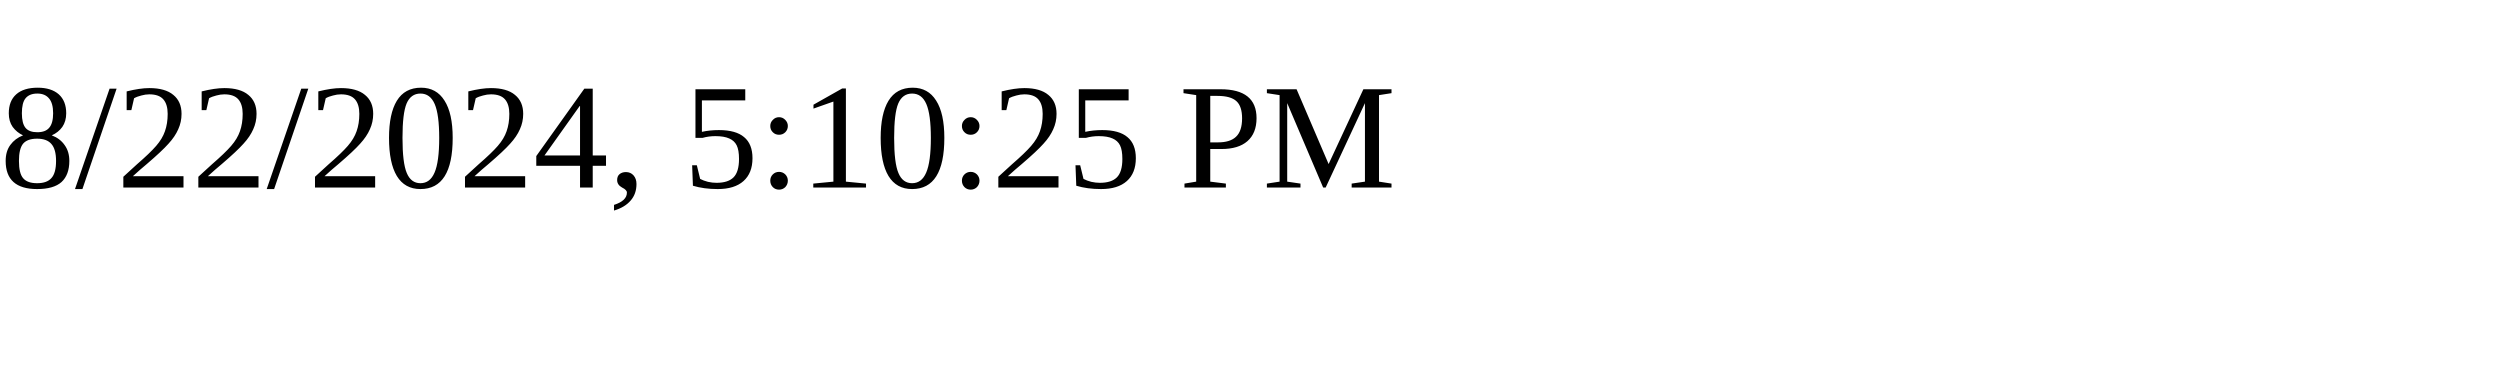
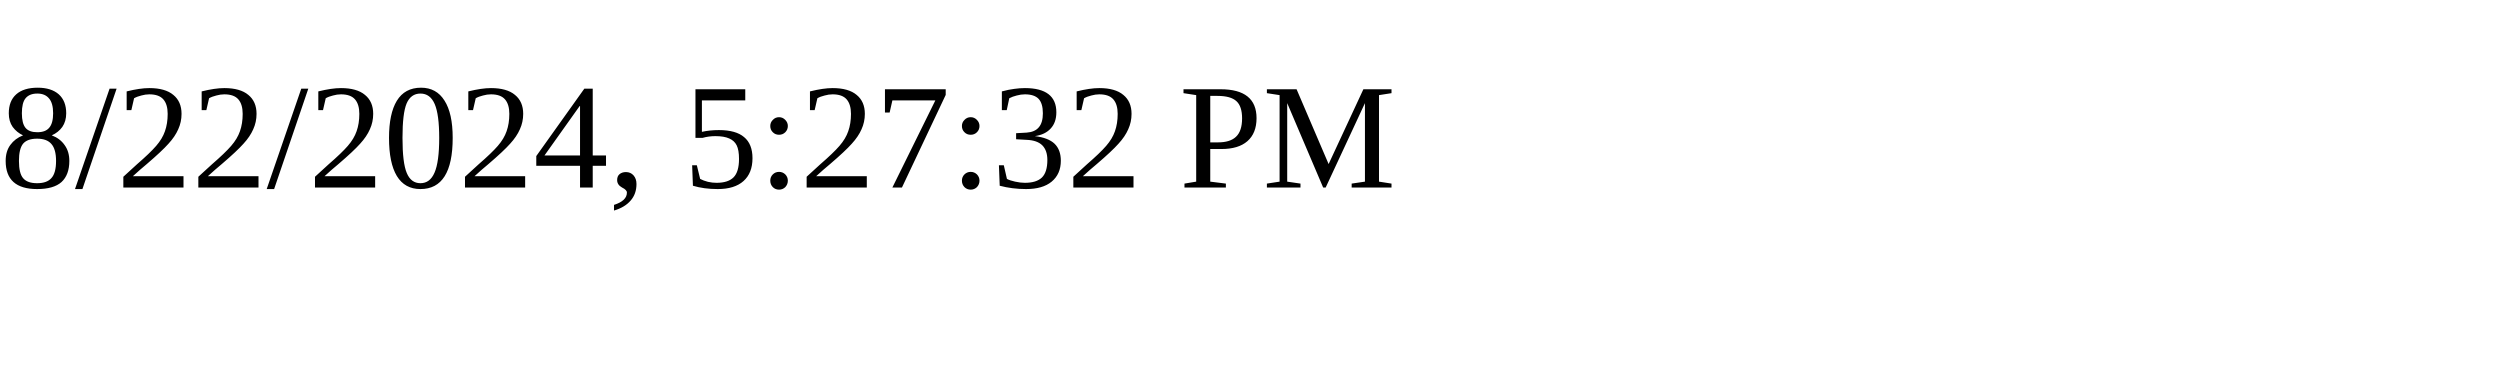
<svg xmlns="http://www.w3.org/2000/svg" height="30" width="200">
-   <text x="0" y="15">8/22/2024, 5:10:25 PM</text>
+   <text x="0" y="15">8/22/2024, 5:27:32 PM</text>
</svg>
